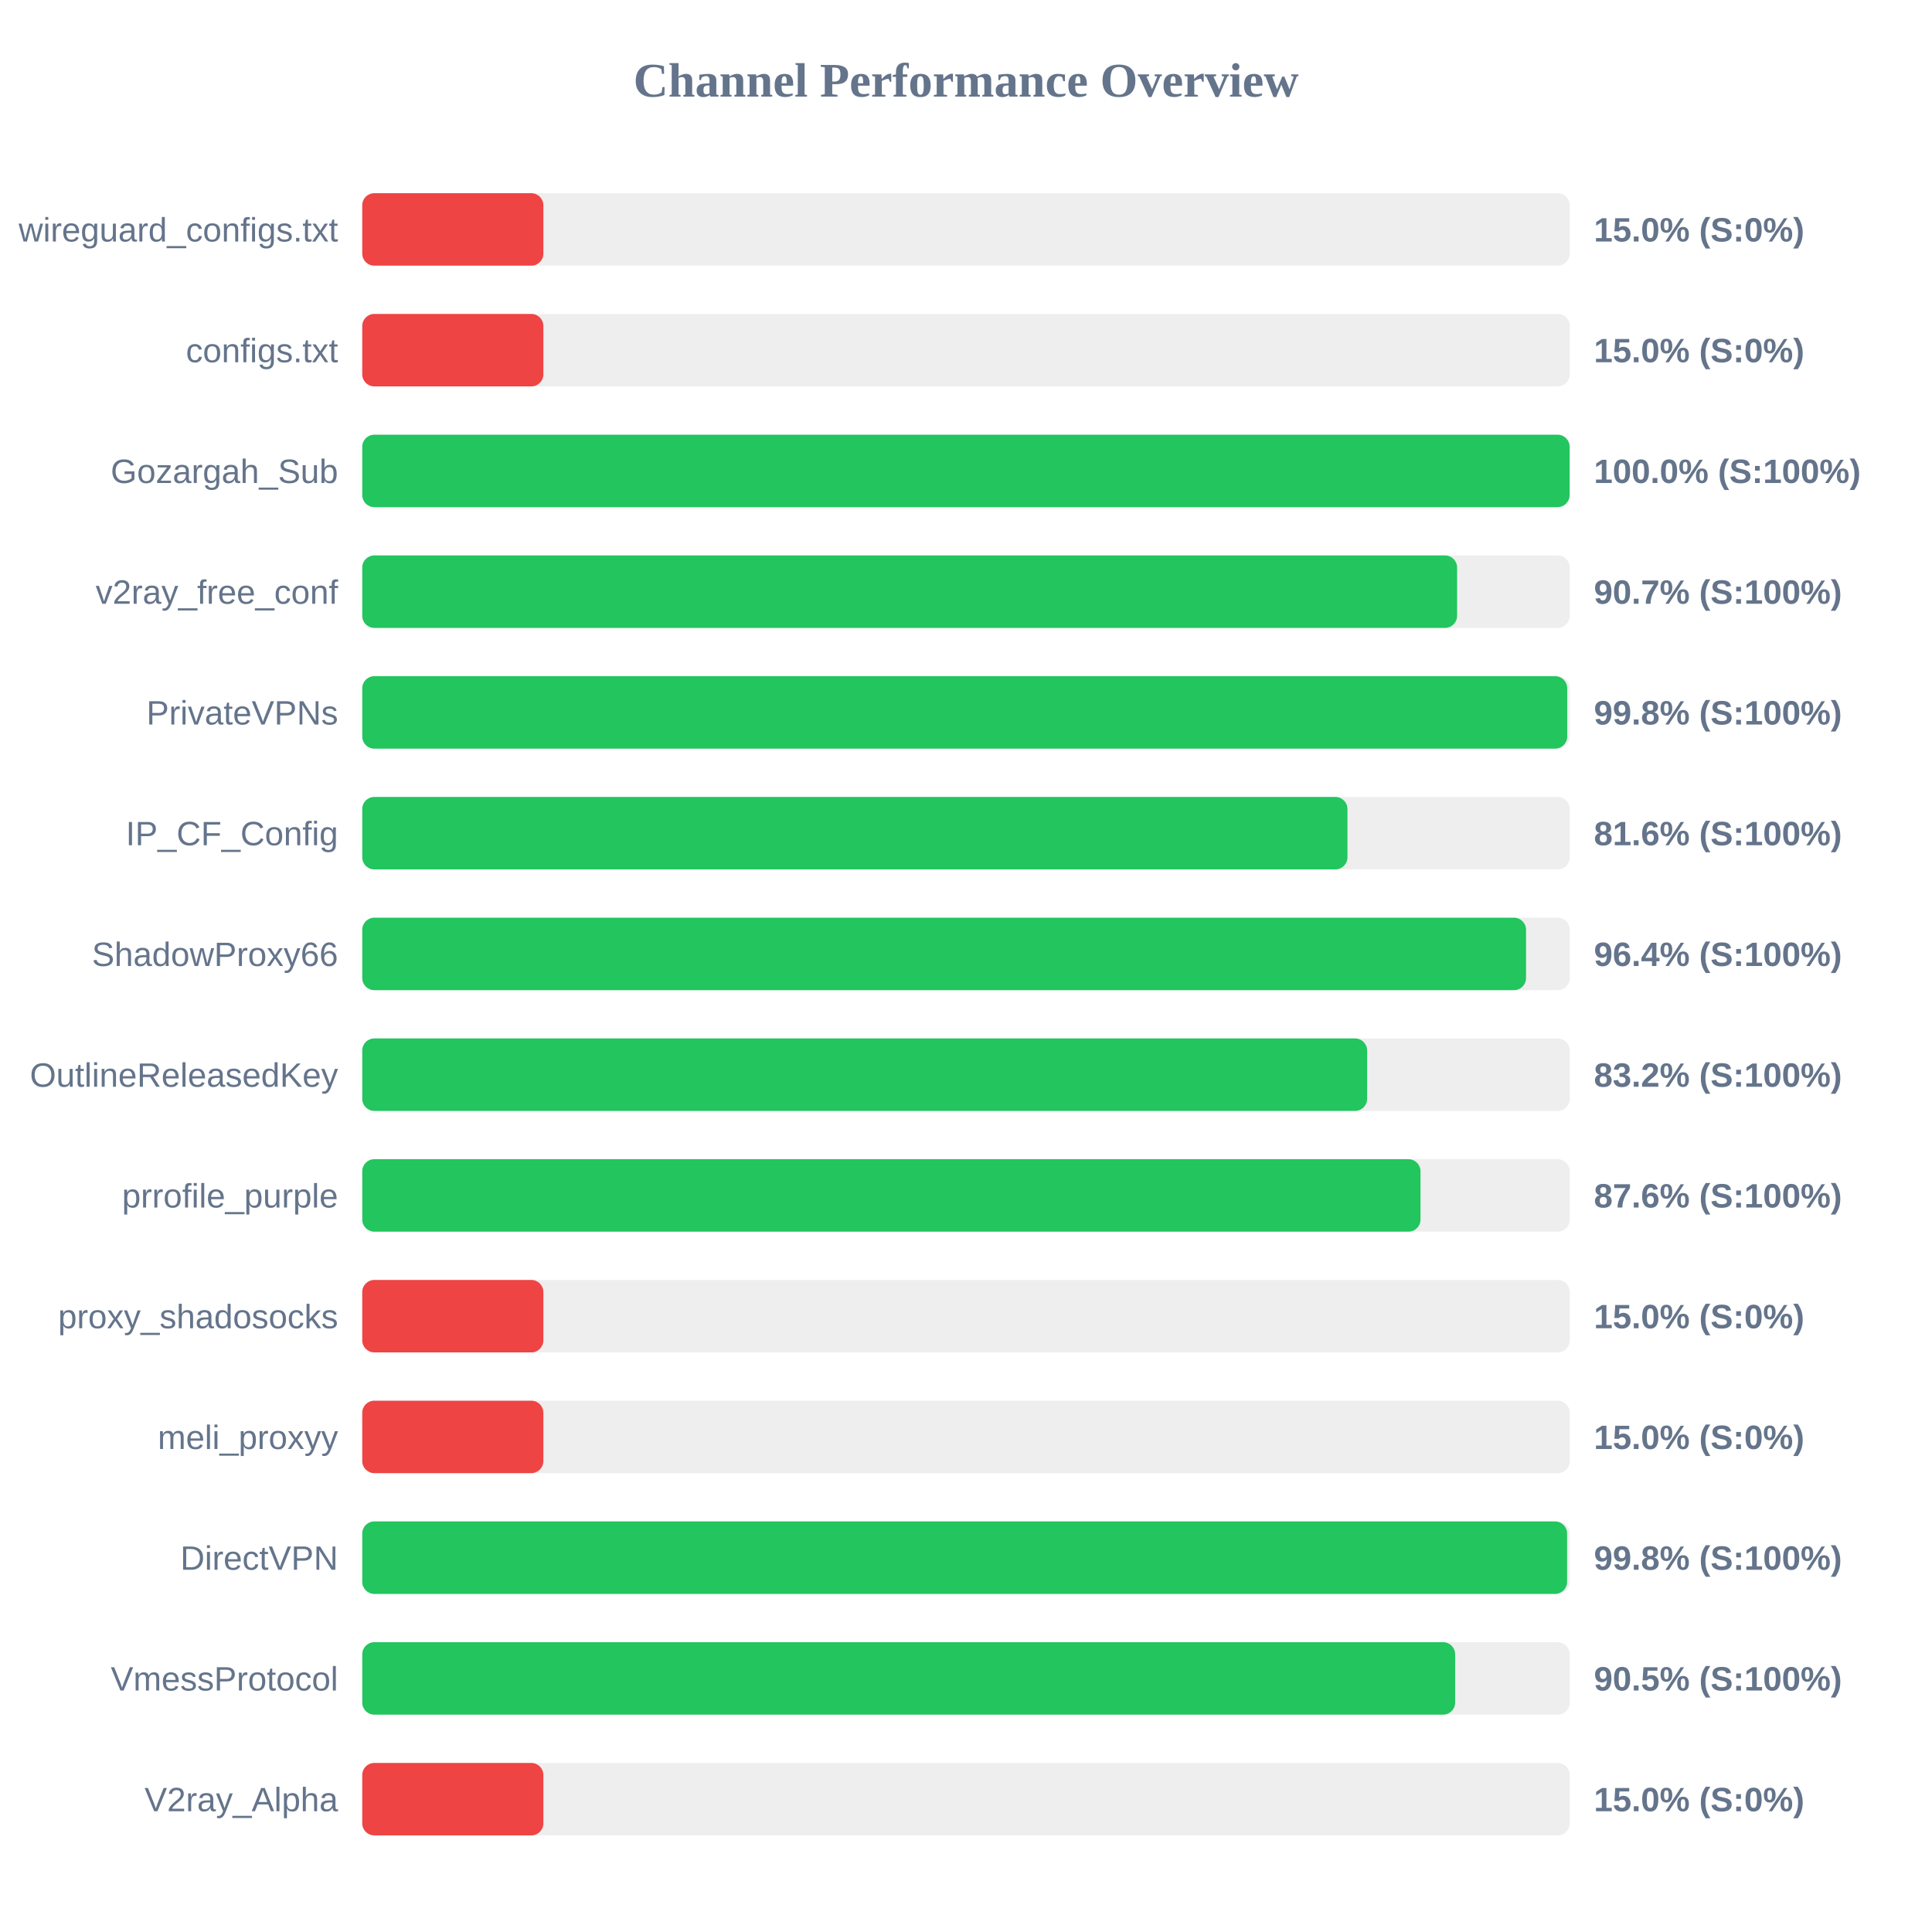
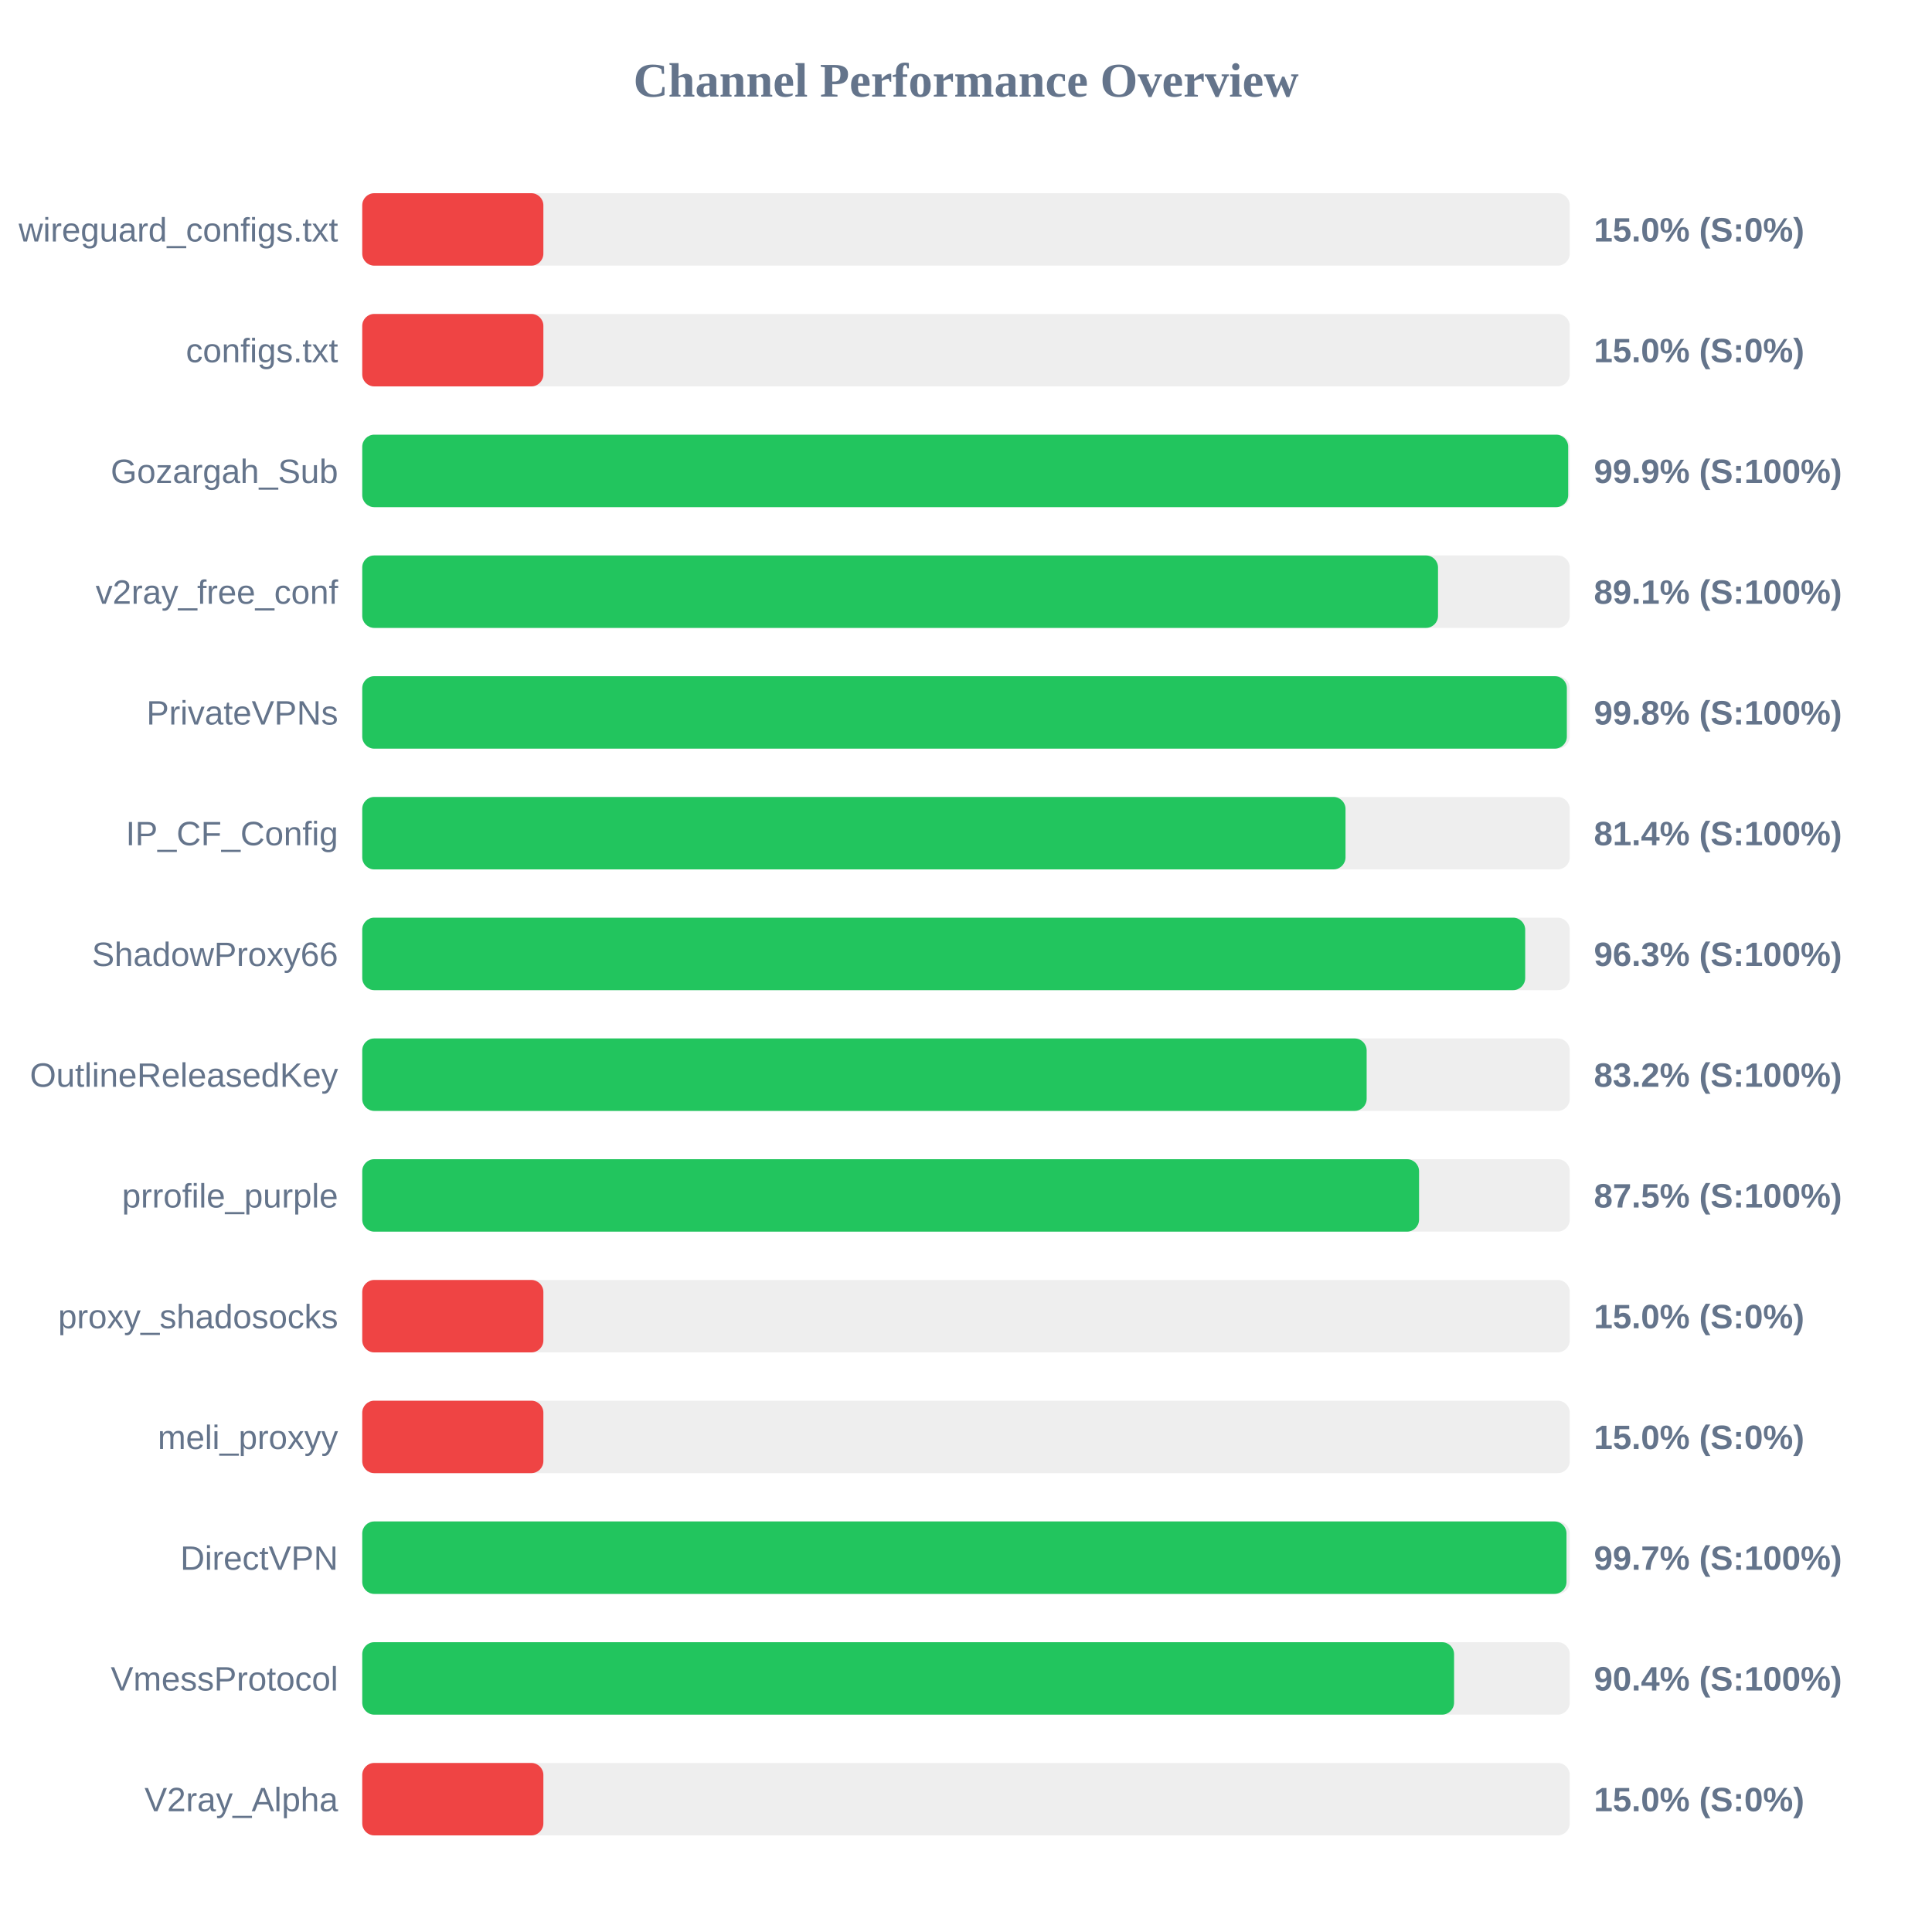
<svg xmlns="http://www.w3.org/2000/svg" width="800" height="800" version="1.1">
  <style>
        .row { font: 14px Arial; fill: #64748b; }
        .score { font: bold 14px Arial; fill: #64748b; }
    </style>
  <text x="400" y="40" text-anchor="middle" font-size="20px" font-weight="bold" fill="#64748b">Channel Performance Overview</text>
  <rect x="150" y="80" width="500" height="30" fill="#eee" rx="5" />
  <rect x="150" y="80" width="75.0" height="30" fill="#ef4444" rx="5" />
  <text x="140" y="100" text-anchor="end" class="row">wireguard_configs.txt</text>
  <text x="660" y="100" text-anchor="start" class="score">15.0% (S:0%)</text>
  <rect x="150" y="130" width="500" height="30" fill="#eee" rx="5" />
  <rect x="150" y="130" width="75.0" height="30" fill="#ef4444" rx="5" />
  <text x="140" y="150" text-anchor="end" class="row">configs.txt</text>
  <text x="660" y="150" text-anchor="start" class="score">15.0% (S:0%)</text>
  <rect x="150" y="180" width="500" height="30" fill="#eee" rx="5" />
-   <rect x="150" y="180" width="499.95" height="30" fill="#22c55e" rx="5" />
+   <rect x="150" y="180" width="499.35" height="30" fill="#22c55e" rx="5" />
  <text x="140" y="200" text-anchor="end" class="row">Gozargah_Sub</text>
-   <text x="660" y="200" text-anchor="start" class="score">100.0% (S:100%)</text>
+   <text x="660" y="200" text-anchor="start" class="score">99.9% (S:100%)</text>
  <rect x="150" y="230" width="500" height="30" fill="#eee" rx="5" />
-   <rect x="150" y="230" width="453.35" height="30" fill="#22c55e" rx="5" />
+   <rect x="150" y="230" width="445.45" height="30" fill="#22c55e" rx="5" />
  <text x="140" y="250" text-anchor="end" class="row">v2ray_free_conf</text>
-   <text x="660" y="250" text-anchor="start" class="score">90.7% (S:100%)</text>
+   <text x="660" y="250" text-anchor="start" class="score">89.1% (S:100%)</text>
  <rect x="150" y="280" width="500" height="30" fill="#eee" rx="5" />
-   <rect x="150" y="280" width="498.95" height="30" fill="#22c55e" rx="5" />
+   <rect x="150" y="280" width="498.8" height="30" fill="#22c55e" rx="5" />
  <text x="140" y="300" text-anchor="end" class="row">PrivateVPNs</text>
  <text x="660" y="300" text-anchor="start" class="score">99.8% (S:100%)</text>
  <rect x="150" y="330" width="500" height="30" fill="#eee" rx="5" />
-   <rect x="150" y="330" width="407.95" height="30" fill="#22c55e" rx="5" />
+   <rect x="150" y="330" width="407.15" height="30" fill="#22c55e" rx="5" />
  <text x="140" y="350" text-anchor="end" class="row">IP_CF_Config</text>
-   <text x="660" y="350" text-anchor="start" class="score">81.6% (S:100%)</text>
+   <text x="660" y="350" text-anchor="start" class="score">81.4% (S:100%)</text>
  <rect x="150" y="380" width="500" height="30" fill="#eee" rx="5" />
-   <rect x="150" y="380" width="481.9" height="30" fill="#22c55e" rx="5" />
+   <rect x="150" y="380" width="481.55" height="30" fill="#22c55e" rx="5" />
  <text x="140" y="400" text-anchor="end" class="row">ShadowProxy66</text>
-   <text x="660" y="400" text-anchor="start" class="score">96.4% (S:100%)</text>
+   <text x="660" y="400" text-anchor="start" class="score">96.3% (S:100%)</text>
  <rect x="150" y="430" width="500" height="30" fill="#eee" rx="5" />
-   <rect x="150" y="430" width="416.1" height="30" fill="#22c55e" rx="5" />
+   <rect x="150" y="430" width="415.9" height="30" fill="#22c55e" rx="5" />
  <text x="140" y="450" text-anchor="end" class="row">OutlineReleasedKey</text>
  <text x="660" y="450" text-anchor="start" class="score">83.2% (S:100%)</text>
  <rect x="150" y="480" width="500" height="30" fill="#eee" rx="5" />
-   <rect x="150" y="480" width="438.2" height="30" fill="#22c55e" rx="5" />
+   <rect x="150" y="480" width="437.6" height="30" fill="#22c55e" rx="5" />
  <text x="140" y="500" text-anchor="end" class="row">prrofile_purple</text>
-   <text x="660" y="500" text-anchor="start" class="score">87.6% (S:100%)</text>
+   <text x="660" y="500" text-anchor="start" class="score">87.5% (S:100%)</text>
  <rect x="150" y="530" width="500" height="30" fill="#eee" rx="5" />
  <rect x="150" y="530" width="75.0" height="30" fill="#ef4444" rx="5" />
  <text x="140" y="550" text-anchor="end" class="row">proxy_shadosocks</text>
  <text x="660" y="550" text-anchor="start" class="score">15.0% (S:0%)</text>
  <rect x="150" y="580" width="500" height="30" fill="#eee" rx="5" />
  <rect x="150" y="580" width="75.0" height="30" fill="#ef4444" rx="5" />
  <text x="140" y="600" text-anchor="end" class="row">meli_proxyy</text>
  <text x="660" y="600" text-anchor="start" class="score">15.0% (S:0%)</text>
  <rect x="150" y="630" width="500" height="30" fill="#eee" rx="5" />
-   <rect x="150" y="630" width="498.9" height="30" fill="#22c55e" rx="5" />
+   <rect x="150" y="630" width="498.65" height="30" fill="#22c55e" rx="5" />
  <text x="140" y="650" text-anchor="end" class="row">DirectVPN</text>
-   <text x="660" y="650" text-anchor="start" class="score">99.8% (S:100%)</text>
+   <text x="660" y="650" text-anchor="start" class="score">99.7% (S:100%)</text>
  <rect x="150" y="680" width="500" height="30" fill="#eee" rx="5" />
-   <rect x="150" y="680" width="452.55" height="30" fill="#22c55e" rx="5" />
+   <rect x="150" y="680" width="452.1" height="30" fill="#22c55e" rx="5" />
  <text x="140" y="700" text-anchor="end" class="row">VmessProtocol</text>
-   <text x="660" y="700" text-anchor="start" class="score">90.5% (S:100%)</text>
+   <text x="660" y="700" text-anchor="start" class="score">90.4% (S:100%)</text>
  <rect x="150" y="730" width="500" height="30" fill="#eee" rx="5" />
  <rect x="150" y="730" width="75.0" height="30" fill="#ef4444" rx="5" />
  <text x="140" y="750" text-anchor="end" class="row">V2ray_Alpha</text>
  <text x="660" y="750" text-anchor="start" class="score">15.0% (S:0%)</text>
</svg>
